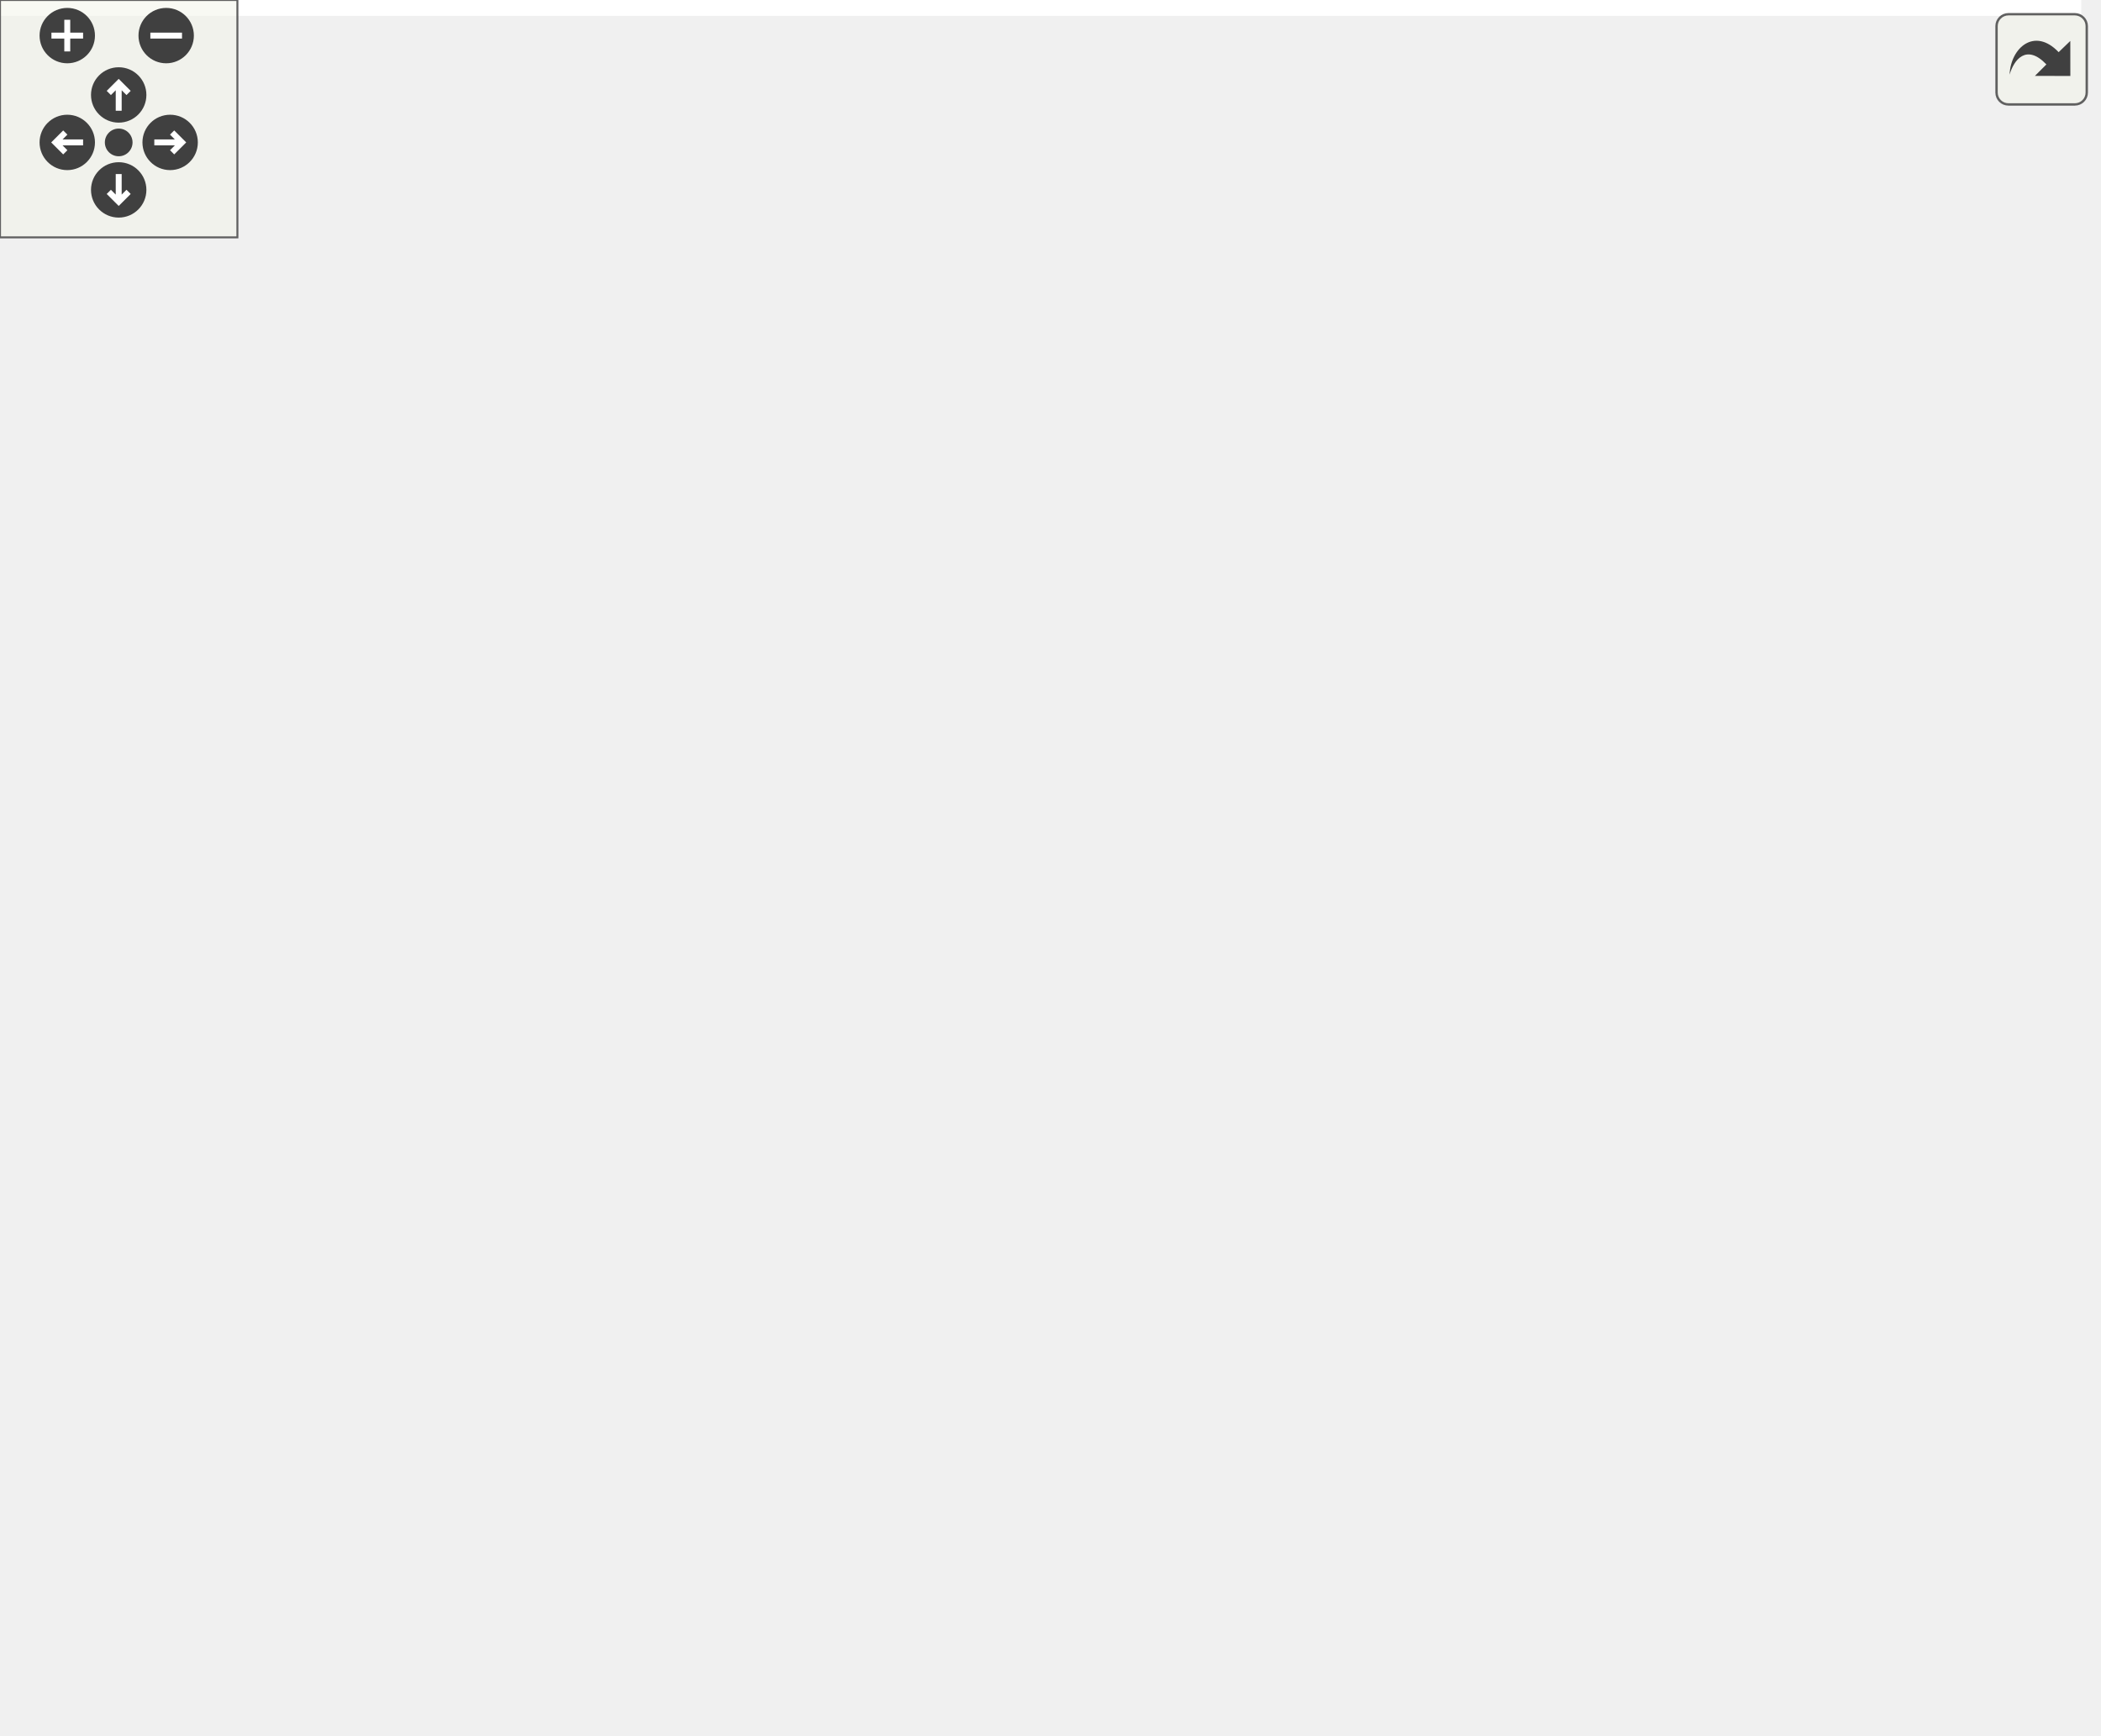
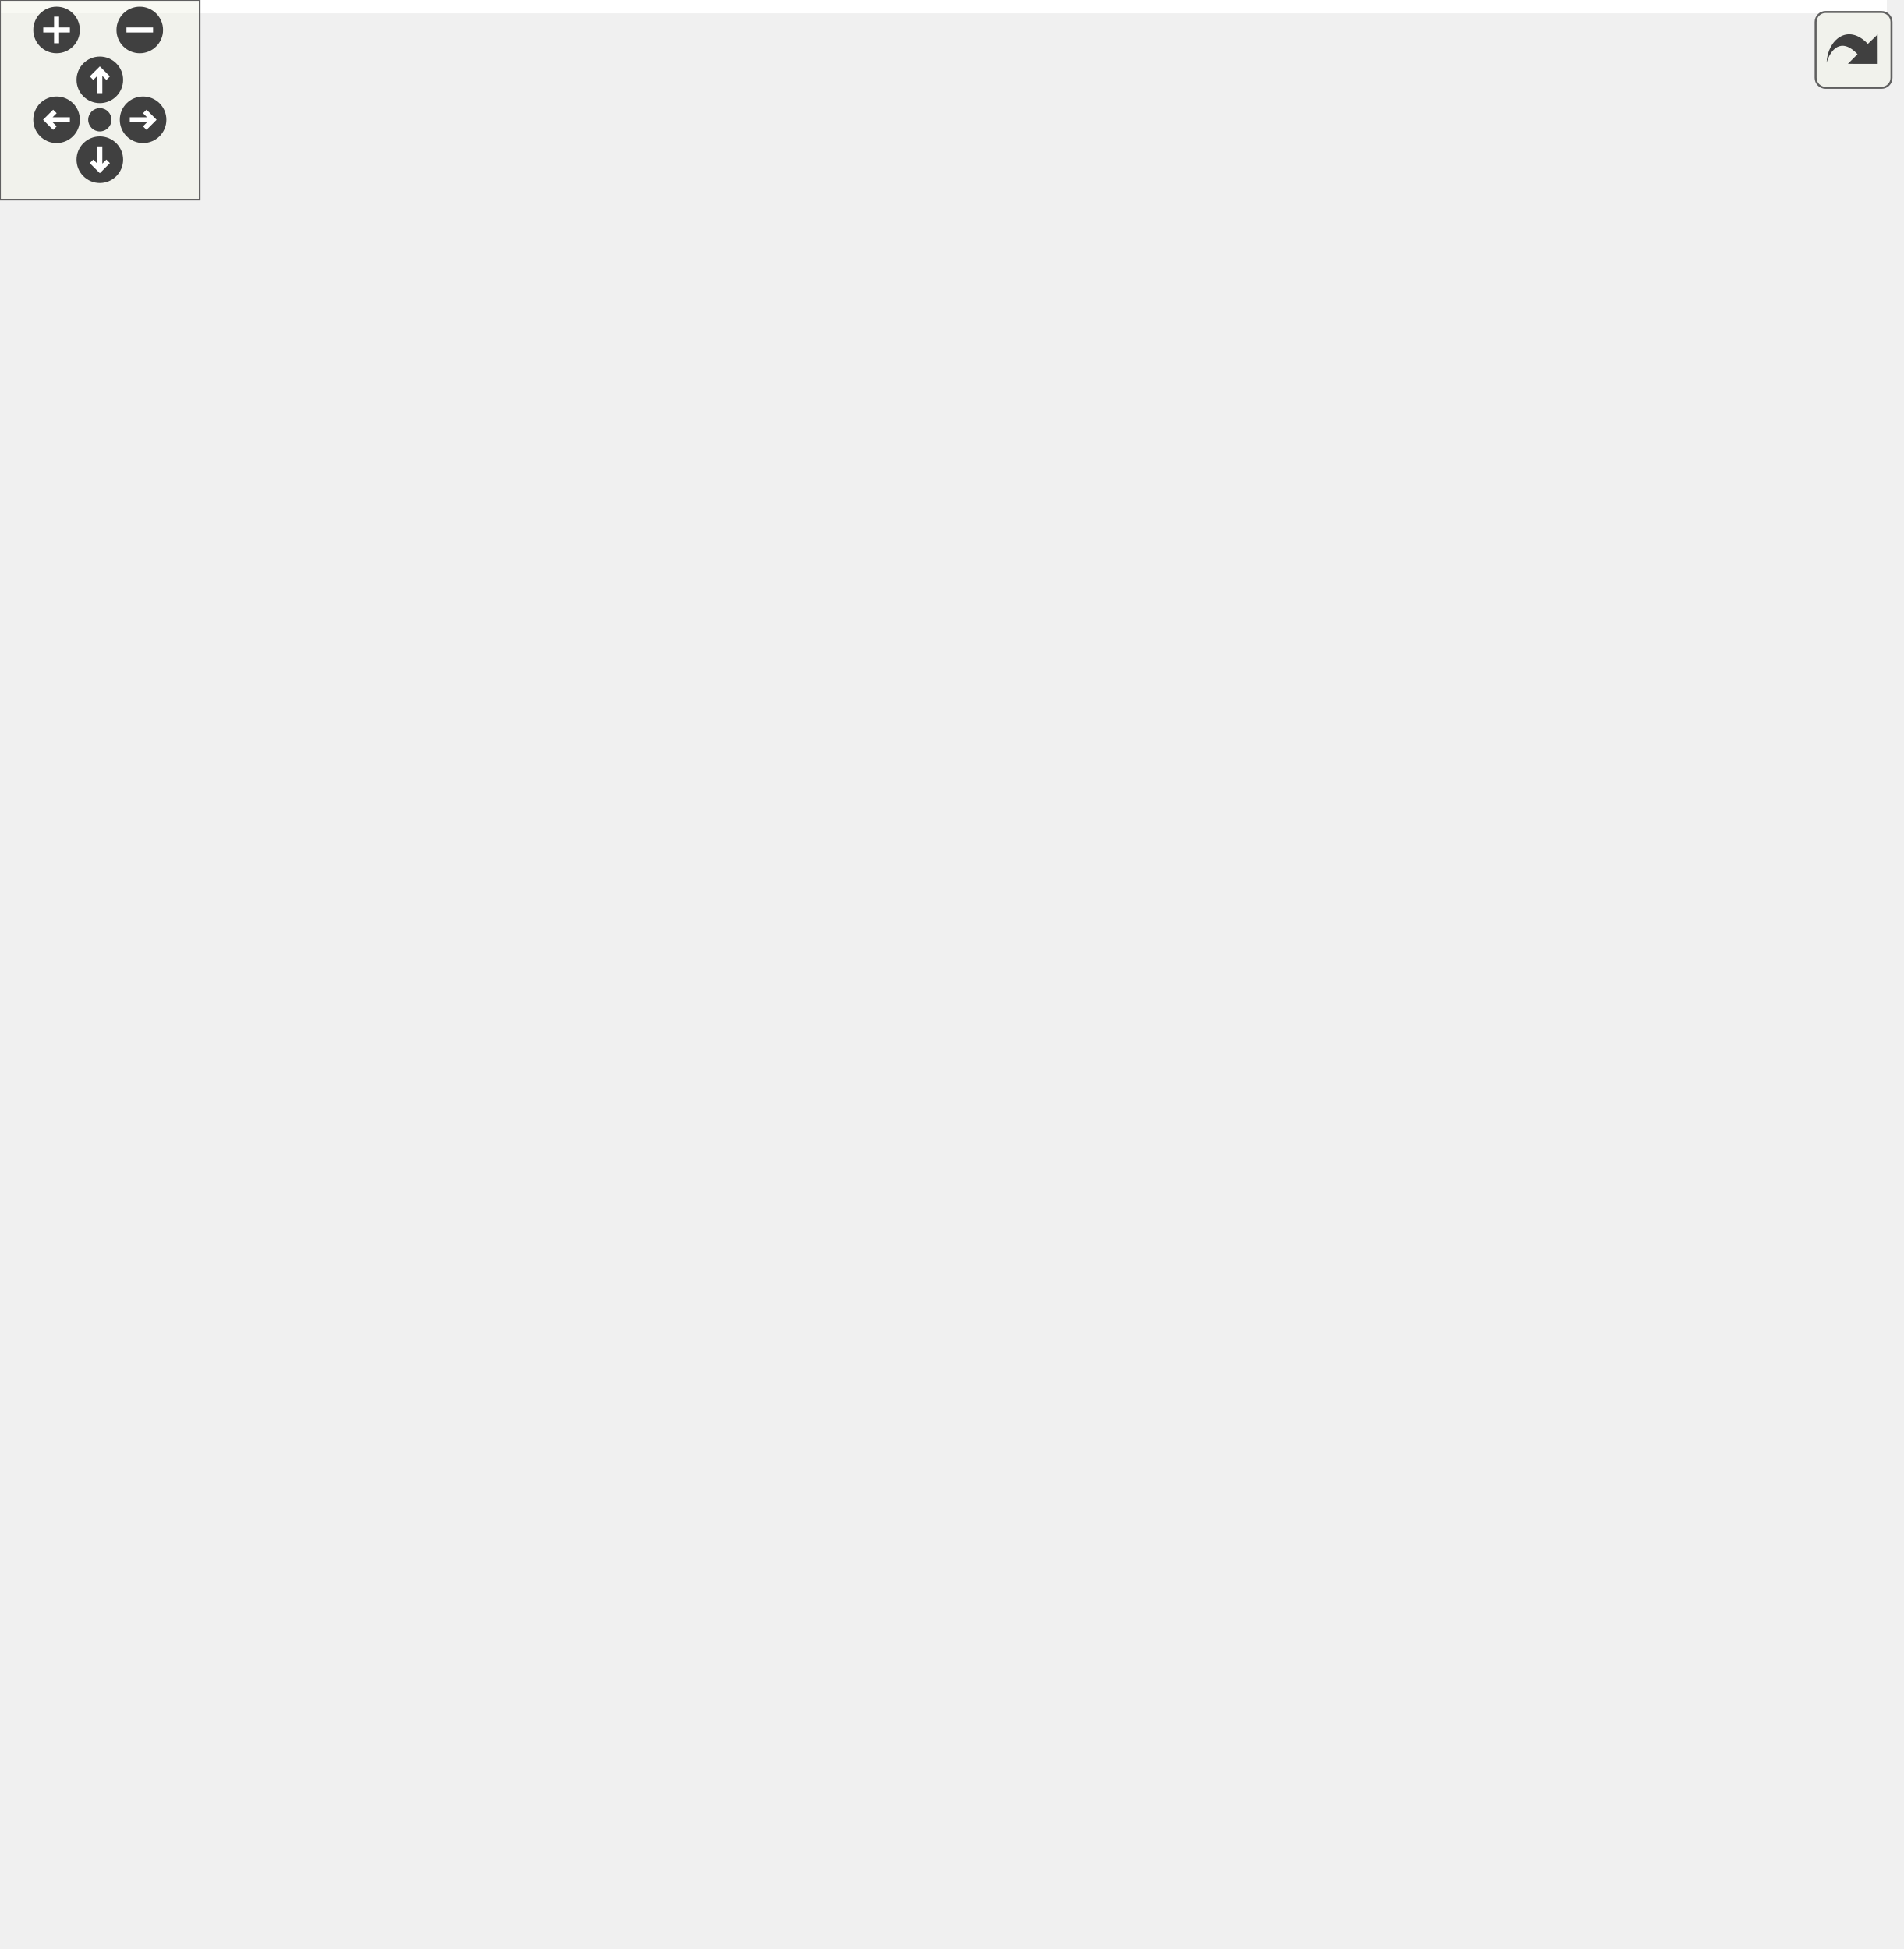
<svg xmlns="http://www.w3.org/2000/svg" xmlns:xlink="http://www.w3.org/1999/xlink" id="main" version="1.1" xml:space="preserve">
  <style type="text/css">
.edge:hover path { stroke: red; }
.edge:hover polygon { stroke: red; fill: red; }
</style>
  <defs>
    <circle id="rim" cx="0" cy="0" r="7" />
    <circle id="rim2" cx="0" cy="0" r="3.5" />
    <g id="zoomPlus">
      <use xlink:href="#rim" fill="#404040">
        <set attributeName="fill" to="#808080" begin="zoomplus.mouseover" end="zoomplus.mouseout" />
      </use>
      <path d="M-4,0h8M0,-4v8" fill="none" stroke="white" stroke-width="1.5" pointer-events="none" />
    </g>
    <g id="zoomMin">
      <use xlink:href="#rim" fill="#404040">
        <set attributeName="fill" to="#808080" begin="zoomminus.mouseover" end="zoomminus.mouseout" />
      </use>
      <path d="M-4,0h8" fill="none" stroke="white" stroke-width="1.5" pointer-events="none" />
    </g>
    <g id="dirArrow">
      <path fill="none" stroke="white" stroke-width="1.5" d="M0,-3.0v7 M-2.5,-0.5L0,-3.0L2.5,-0.5" />
    </g>
    <g id="resetDef">
      <use xlink:href="#rim2" fill="#404040">
        <set attributeName="fill" to="#808080" begin="reset.mouseover" end="reset.mouseout" />
      </use>
    </g>
  </defs>
  <svg id="graph" class="graph">
    <g id="viewport">
-       <polygon fill="white" stroke="transparent" points="-4,4 -4,-378 526,-378 526,4 -4,4" />
+       <polygon fill="white" stroke="transparent" points="-4,4 -4,-525 567,-525 567,4 -4,4" />
      <g id="node1" class="node">
        <g id="a_node1">
          <a xlink:title="Application initialization method.">
-             <polygon fill="#bfbfbf" stroke="black" points="0,-171.5 0,-201.5 135,-201.5 135,-171.5 0,-171.5" />
-             <text text-anchor="start" x="8" y="-189.5" font-family="Helvetica,sans-Serif" font-size="10.00">Ra::Headless::CLIViewer</text>
-             <text text-anchor="middle" x="67.5" y="-178.5" font-family="Helvetica,sans-Serif" font-size="10.00">::init</text>
+             <polygon fill="#bfbfbf" stroke="black" points="0,-245.5 0,-275.5 135,-275.5 135,-245.5 0,-245.5" />
+             <text text-anchor="start" x="8" y="-263.5" font-family="Helvetica,sans-Serif" font-size="10.00">Ra::Headless::CLIViewer</text>
+             <text text-anchor="middle" x="67.5" y="-252.5" font-family="Helvetica,sans-Serif" font-size="10.00">::init</text>
          </a>
        </g>
      </g>
      <g id="node2" class="node">
        <g id="a_node2">
          <a xlink:href="classRa_1_1Core_1_1Utils_1_1Observable.html#a4851931d5bedb5e17121a0ff806a9f6d" target="_top" xlink:title=" ">
-             <polygon fill="white" stroke="black" points="187,-343.5 187,-373.5 335,-373.5 335,-343.5 187,-343.5" />
-             <text text-anchor="start" x="195" y="-361.5" font-family="Helvetica,sans-Serif" font-size="10.00">Ra::Core::Utils::Observable</text>
-             <text text-anchor="middle" x="261" y="-350.5" font-family="Helvetica,sans-Serif" font-size="10.00">::attach</text>
+             <polygon fill="white" stroke="black" points="187,-490.5 187,-520.5 335,-520.5 335,-490.5 187,-490.5" />
+             <text text-anchor="start" x="195" y="-508.5" font-family="Helvetica,sans-Serif" font-size="10.00">Ra::Core::Utils::Observable</text>
+             <text text-anchor="middle" x="261" y="-497.5" font-family="Helvetica,sans-Serif" font-size="10.00">::attach</text>
          </a>
        </g>
      </g>
      <g id="edge1" class="edge">
-         <path fill="none" stroke="midnightblue" d="M74.7,-201.72C87.79,-231.89 121.19,-299.37 171,-334.5 173.12,-335.99 175.32,-337.39 177.6,-338.71" />
-         <polygon fill="midnightblue" stroke="midnightblue" points="176.17,-341.91 186.66,-343.35 179.36,-335.68 176.17,-341.91" />
+         <path fill="none" stroke="midnightblue" d="M71.02,-275.78C78.47,-315.94 104.2,-425.24 171,-481.5 173.24,-483.38 175.61,-485.12 178.09,-486.72" />
+         <polygon fill="midnightblue" stroke="midnightblue" points="176.43,-489.81 186.86,-491.67 179.86,-483.71 176.43,-489.81" />
      </g>
      <g id="node3" class="node">
        <g id="a_node3">
          <a xlink:href="group__context.html#ga294af2892fbb87ec8bd168ce5ca79353" target="_top" xlink:title="make the context inactive">
-             <polygon fill="white" stroke="black" points="179.5,-294.5 179.5,-324.5 342.5,-324.5 342.5,-294.5 179.5,-294.5" />
-             <text text-anchor="start" x="187.5" y="-312.5" font-family="Helvetica,sans-Serif" font-size="10.00">Ra::Headless::OpenGLContext</text>
-             <text text-anchor="middle" x="261" y="-301.5" font-family="Helvetica,sans-Serif" font-size="10.00">::doneCurrent</text>
+             <polygon fill="white" stroke="black" points="179.5,-441.5 179.5,-471.5 342.5,-471.5 342.5,-441.5 179.5,-441.5" />
+             <text text-anchor="start" x="187.5" y="-459.5" font-family="Helvetica,sans-Serif" font-size="10.00">Ra::Headless::OpenGLContext</text>
+             <text text-anchor="middle" x="261" y="-448.5" font-family="Helvetica,sans-Serif" font-size="10.00">::doneCurrent</text>
          </a>
        </g>
      </g>
      <g id="edge2" class="edge">
-         <path fill="none" stroke="midnightblue" d="M79.99,-201.69C97.32,-223.52 132.26,-263.54 171,-285.5 174.09,-287.25 177.31,-288.88 180.61,-290.39" />
-         <polygon fill="midnightblue" stroke="midnightblue" points="179.55,-293.74 190.12,-294.35 182.24,-287.27 179.55,-293.74" />
+         <path fill="none" stroke="midnightblue" d="M73.11,-275.56C84.2,-309.15 115.59,-390.52 171,-432.5 172.87,-433.91 174.81,-435.24 176.81,-436.5" />
+         <polygon fill="midnightblue" stroke="midnightblue" points="175.51,-439.77 185.96,-441.5 178.87,-433.63 175.51,-439.77" />
      </g>
      <g id="node4" class="node">
        <g id="a_node4">
          <a xlink:href="classRa_1_1Headless_1_1CLIBaseApplication.html#a0e897989bba7eefb0fc399ae5285cb85" target="_top" xlink:title=" ">
-             <polygon fill="white" stroke="black" points="171,-245.5 171,-275.5 351,-275.5 351,-245.5 171,-245.5" />
-             <text text-anchor="start" x="179" y="-263.5" font-family="Helvetica,sans-Serif" font-size="10.00">Ra::Headless::CLIBaseApplication</text>
-             <text text-anchor="middle" x="261" y="-252.5" font-family="Helvetica,sans-Serif" font-size="10.00">::init</text>
+             <polygon fill="white" stroke="black" points="171,-392.5 171,-422.5 351,-422.5 351,-392.5 171,-392.5" />
+             <text text-anchor="start" x="179" y="-410.5" font-family="Helvetica,sans-Serif" font-size="10.00">Ra::Headless::CLIBaseApplication</text>
+             <text text-anchor="middle" x="261" y="-399.5" font-family="Helvetica,sans-Serif" font-size="10.00">::init</text>
          </a>
        </g>
      </g>
      <g id="edge3" class="edge">
-         <path fill="none" stroke="midnightblue" d="M95.71,-201.54C116.02,-212.33 144.67,-226.63 171,-236.5 176.57,-238.59 182.39,-240.57 188.29,-242.45" />
-         <polygon fill="midnightblue" stroke="midnightblue" points="187.65,-245.91 198.23,-245.48 189.69,-239.21 187.65,-245.91" />
+         <path fill="none" stroke="midnightblue" d="M76.8,-275.54C91.98,-301.62 126.76,-355.16 171,-383.5 173.61,-385.17 176.34,-386.73 179.14,-388.18" />
+         <polygon fill="midnightblue" stroke="midnightblue" points="177.81,-391.42 188.35,-392.45 180.75,-385.07 177.81,-391.42" />
      </g>
      <g id="node5" class="node">
        <g id="a_node5">
+           <a xlink:href="classRa_1_1Engine_1_1RadiumEngine.html#a8d2085dbc31206d0bbdfc6014d247471" target="_top" xlink:title=" ">
+             <polygon fill="white" stroke="black" points="188.5,-343.5 188.5,-373.5 333.5,-373.5 333.5,-343.5 188.5,-343.5" />
+             <text text-anchor="start" x="196.5" y="-361.5" font-family="Helvetica,sans-Serif" font-size="10.00">Ra::Engine::RadiumEngine</text>
+             <text text-anchor="middle" x="261" y="-350.5" font-family="Helvetica,sans-Serif" font-size="10.00">::initialize</text>
+           </a>
+         </g>
+       </g>
+       <g id="edge4" class="edge">
+         <path fill="none" stroke="midnightblue" d="M85.4,-275.7C104.77,-292.37 138.1,-318.84 171,-334.5 175.09,-336.45 179.37,-338.26 183.74,-339.94" />
+         <polygon fill="midnightblue" stroke="midnightblue" points="182.83,-343.33 193.42,-343.41 185.19,-336.74 182.83,-343.33" />
+       </g>
+       <g id="node7" class="node">
+         <g id="a_node7">
+           <a xlink:href="classRa_1_1Engine_1_1RadiumEngine.html#af02fbe3c4fa7e24f878b0b5d32e760ff" target="_top" xlink:title=" ">
+             <polygon fill="white" stroke="black" points="188.5,-294.5 188.5,-324.5 333.5,-324.5 333.5,-294.5 188.5,-294.5" />
+             <text text-anchor="start" x="196.5" y="-312.5" font-family="Helvetica,sans-Serif" font-size="10.00">Ra::Engine::RadiumEngine</text>
+             <text text-anchor="middle" x="261" y="-301.5" font-family="Helvetica,sans-Serif" font-size="10.00">::initializeGL</text>
+           </a>
+         </g>
+       </g>
+       <g id="edge6" class="edge">
+         <path fill="none" stroke="midnightblue" d="M127.26,-275.53C147.57,-280.73 170.51,-286.6 191.53,-291.98" />
+         <polygon fill="midnightblue" stroke="midnightblue" points="190.8,-295.41 201.35,-294.49 192.53,-288.62 190.8,-295.41" />
+       </g>
+       <g id="node9" class="node">
+         <g id="a_node9">
          <a xlink:href="group__context.html#ga13c2672a6b23eeb6ffe567ca8b473db8" target="_top" xlink:title="Check for validity of the context.">
+             <polygon fill="white" stroke="black" points="179.5,-245.5 179.5,-275.5 342.5,-275.5 342.5,-245.5 179.5,-245.5" />
+             <text text-anchor="start" x="187.5" y="-263.5" font-family="Helvetica,sans-Serif" font-size="10.00">Ra::Headless::OpenGLContext</text>
+             <text text-anchor="middle" x="261" y="-252.5" font-family="Helvetica,sans-Serif" font-size="10.00">::isValid</text>
+           </a>
+         </g>
+       </g>
+       <g id="edge8" class="edge">
+         <path fill="none" stroke="midnightblue" d="M135.21,-260.5C146.23,-260.5 157.82,-260.5 169.31,-260.5" />
+         <polygon fill="midnightblue" stroke="midnightblue" points="169.36,-264 179.36,-260.5 169.36,-257 169.36,-264" />
+       </g>
+       <g id="node10" class="node">
+         <g id="a_node10">
+           <a xlink:href="group__context.html#ga74f9c0ec7ac494ff57d23d2cec737840" target="_top" xlink:title="make the context active">
            <polygon fill="white" stroke="black" points="179.5,-196.5 179.5,-226.5 342.5,-226.5 342.5,-196.5 179.5,-196.5" />
            <text text-anchor="start" x="187.5" y="-214.5" font-family="Helvetica,sans-Serif" font-size="10.00">Ra::Headless::OpenGLContext</text>
-             <text text-anchor="middle" x="261" y="-203.5" font-family="Helvetica,sans-Serif" font-size="10.00">::isValid</text>
-           </a>
-         </g>
-       </g>
-       <g id="edge4" class="edge">
-         <path fill="none" stroke="midnightblue" d="M135.21,-195.21C146.23,-196.65 157.82,-198.16 169.31,-199.66" />
-         <polygon fill="midnightblue" stroke="midnightblue" points="168.99,-203.15 179.36,-200.97 169.9,-196.21 168.99,-203.15" />
-       </g>
-       <g id="node6" class="node">
-         <g id="a_node6">
-           <a xlink:href="group__context.html#ga74f9c0ec7ac494ff57d23d2cec737840" target="_top" xlink:title="make the context active">
-             <polygon fill="white" stroke="black" points="179.5,-147.5 179.5,-177.5 342.5,-177.5 342.5,-147.5 179.5,-147.5" />
-             <text text-anchor="start" x="187.5" y="-165.5" font-family="Helvetica,sans-Serif" font-size="10.00">Ra::Headless::OpenGLContext</text>
-             <text text-anchor="middle" x="261" y="-154.5" font-family="Helvetica,sans-Serif" font-size="10.00">::makeCurrent</text>
-           </a>
-         </g>
-       </g>
-       <g id="edge5" class="edge">
-         <path fill="none" stroke="midnightblue" d="M135.21,-178.14C146.23,-176.76 157.82,-175.31 169.31,-173.87" />
-         <polygon fill="midnightblue" stroke="midnightblue" points="169.87,-177.32 179.36,-172.61 169,-170.38 169.87,-177.32" />
-       </g>
-       <g id="node7" class="node">
-         <g id="a_node7">
+             <text text-anchor="middle" x="261" y="-203.5" font-family="Helvetica,sans-Serif" font-size="10.00">::makeCurrent</text>
+           </a>
+         </g>
+       </g>
+       <g id="edge9" class="edge">
+         <path fill="none" stroke="midnightblue" d="M127.26,-245.47C147.57,-240.27 170.51,-234.4 191.53,-229.02" />
+         <polygon fill="midnightblue" stroke="midnightblue" points="192.53,-232.38 201.35,-226.51 190.8,-225.59 192.53,-232.38" />
+       </g>
+       <g id="node11" class="node">
+         <g id="a_node11">
+           <a xlink:href="classRa_1_1Engine_1_1RadiumEngine.html#af93db44814bf4448267f84b8002c9d4d" target="_top" xlink:title=" ">
+             <polygon fill="white" stroke="black" points="188.5,-147.5 188.5,-177.5 333.5,-177.5 333.5,-147.5 188.5,-147.5" />
+             <text text-anchor="start" x="196.5" y="-165.5" font-family="Helvetica,sans-Serif" font-size="10.00">Ra::Engine::RadiumEngine</text>
+             <text text-anchor="middle" x="261" y="-154.5" font-family="Helvetica,sans-Serif" font-size="10.00">::registerSystem</text>
+           </a>
+         </g>
+       </g>
+       <g id="edge10" class="edge">
+         <path fill="none" stroke="midnightblue" d="M85.82,-245.28C105.3,-228.89 138.48,-203.06 171,-187.5 175.89,-185.16 181.03,-183.01 186.28,-181.02" />
+         <polygon fill="midnightblue" stroke="midnightblue" points="187.56,-184.29 195.81,-177.64 185.22,-177.69 187.56,-184.29" />
+       </g>
+       <g id="node12" class="node">
+         <g id="a_node12">
          <a xlink:href="group__window.html#gaf9f083ad16a28f01dc9c35df9eb0dd0f" target="_top" xlink:title="Resize the window.">
            <polygon fill="white" stroke="black" points="179.5,-98.5 179.5,-128.5 342.5,-128.5 342.5,-98.5 179.5,-98.5" />
            <text text-anchor="start" x="187.5" y="-116.5" font-family="Helvetica,sans-Serif" font-size="10.00">Ra::Headless::OpenGLContext</text>
            <text text-anchor="middle" x="261" y="-105.5" font-family="Helvetica,sans-Serif" font-size="10.00">::resize</text>
          </a>
        </g>
      </g>
-       <g id="edge6" class="edge">
-         <path fill="none" stroke="midnightblue" d="M97.56,-171.33C117.78,-161.16 145.58,-147.95 171,-138.5 177.47,-136.1 184.28,-133.79 191.12,-131.63" />
-         <polygon fill="midnightblue" stroke="midnightblue" points="192.62,-134.83 201.15,-128.55 190.57,-128.14 192.62,-134.83" />
-       </g>
-       <g id="node8" class="node">
-         <g id="a_node8">
+       <g id="edge11" class="edge">
+         <path fill="none" stroke="midnightblue" d="M77.1,-245.22C92.5,-219.27 127.3,-166.69 171,-138.5 174.15,-136.47 177.47,-134.6 180.9,-132.87" />
+         <polygon fill="midnightblue" stroke="midnightblue" points="182.53,-135.98 190.19,-128.66 179.64,-129.6 182.53,-135.98" />
+       </g>
+       <g id="node13" class="node">
+         <g id="a_node13">
          <a xlink:href="classRa_1_1Headless_1_1CLIViewer.html#aab5af7cd39e98fe6f423903abf7c42db" target="_top" xlink:title="Observer of the resize event on the OpenGLContext.">
            <polygon fill="white" stroke="black" points="193.5,-49.5 193.5,-79.5 328.5,-79.5 328.5,-49.5 193.5,-49.5" />
            <text text-anchor="start" x="201.5" y="-67.5" font-family="Helvetica,sans-Serif" font-size="10.00">Ra::Headless::CLIViewer</text>
            <text text-anchor="middle" x="261" y="-56.5" font-family="Helvetica,sans-Serif" font-size="10.00">::resize</text>
          </a>
        </g>
      </g>
-       <g id="edge7" class="edge">
-         <path fill="none" stroke="midnightblue" d="M80.39,-171.32C97.94,-149.94 132.85,-111.13 171,-89.5 175.14,-87.15 179.52,-85.01 184.03,-83.06" />
-         <polygon fill="midnightblue" stroke="midnightblue" points="185.42,-86.27 193.42,-79.32 182.83,-79.77 185.42,-86.27" />
-       </g>
-       <g id="node10" class="node">
-         <g id="a_node10">
+       <g id="edge12" class="edge">
+         <path fill="none" stroke="midnightblue" d="M73.26,-245.31C84.53,-211.85 116.13,-131.42 171,-89.5 175.04,-86.41 179.45,-83.71 184.06,-81.34" />
+         <polygon fill="midnightblue" stroke="midnightblue" points="185.52,-84.52 193.16,-77.17 182.61,-78.15 185.52,-84.52" />
+       </g>
+       <g id="node15" class="node">
+         <g id="a_node15">
          <a xlink:href="group__window.html#ga3b80dac3018d933382070b7897ebc7dc" target="_top" xlink:title=" ">
            <polygon fill="white" stroke="black" points="179.5,-0.5 179.5,-30.5 342.5,-30.5 342.5,-0.5 179.5,-0.5" />
            <text text-anchor="start" x="187.5" y="-18.5" font-family="Helvetica,sans-Serif" font-size="10.00">Ra::Headless::OpenGLContext</text>
            <text text-anchor="middle" x="261" y="-7.5" font-family="Helvetica,sans-Serif" font-size="10.00">::resizeListener</text>
          </a>
        </g>
      </g>
-       <g id="edge9" class="edge">
-         <path fill="none" stroke="midnightblue" d="M75,-171.07C88.39,-141.17 121.97,-75.23 171,-40.5 173.84,-38.49 176.83,-36.64 179.93,-34.94" />
-         <polygon fill="midnightblue" stroke="midnightblue" points="181.49,-38.08 188.93,-30.53 178.41,-31.79 181.49,-38.08" />
-       </g>
-       <g id="node9" class="node">
-         <g id="a_node9">
+       <g id="edge14" class="edge">
+         <path fill="none" stroke="midnightblue" d="M71.08,-245.32C78.66,-205.44 104.69,-96.84 171,-40.5 172.98,-38.82 175.07,-37.25 177.23,-35.78" />
+         <polygon fill="midnightblue" stroke="midnightblue" points="179.13,-38.73 185.98,-30.64 175.58,-32.7 179.13,-38.73" />
+       </g>
+       <g id="node6" class="node">
+         <g id="a_node6">
+           <a xlink:href="namespaceRa_1_1Core_1_1Resources.html#af434c5b44164970395428b4a00e7729c" target="_top" xlink:title="Get the path of Radium internal resources.">
+             <polygon fill="white" stroke="black" points="401.5,-343.5 401.5,-373.5 548.5,-373.5 548.5,-343.5 401.5,-343.5" />
+             <text text-anchor="start" x="409.5" y="-361.5" font-family="Helvetica,sans-Serif" font-size="10.00">Ra::Core::Resources</text>
+             <text text-anchor="middle" x="475" y="-350.5" font-family="Helvetica,sans-Serif" font-size="10.00">::getRadiumResourcesPath</text>
+           </a>
+         </g>
+       </g>
+       <g id="edge5" class="edge">
+         <path fill="none" stroke="midnightblue" d="M333.77,-358.5C352.2,-358.5 372.18,-358.5 391.12,-358.5" />
+         <polygon fill="midnightblue" stroke="midnightblue" points="391.22,-362 401.22,-358.5 391.22,-355 391.22,-362" />
+       </g>
+       <g id="node8" class="node">
+         <g id="a_node8">
+           <a xlink:href="classRa_1_1Engine_1_1Data_1_1ShaderConfiguration.html#a0d02d435bcfec498a22fc2b0beb9494f" target="_top" xlink:title="set the OpenGL version to use in the generated header for shaders.">
+             <polygon fill="white" stroke="black" points="387,-294.5 387,-324.5 563,-324.5 563,-294.5 387,-294.5" />
+             <text text-anchor="start" x="395" y="-312.5" font-family="Helvetica,sans-Serif" font-size="10.00">Ra::Engine::Data::Shader</text>
+             <text text-anchor="middle" x="475" y="-301.5" font-family="Helvetica,sans-Serif" font-size="10.00">Configuration::setOpenGLVersion</text>
+           </a>
+         </g>
+       </g>
+       <g id="edge7" class="edge">
+         <path fill="none" stroke="midnightblue" d="M333.77,-309.5C347.5,-309.5 362.08,-309.5 376.46,-309.5" />
+         <polygon fill="midnightblue" stroke="midnightblue" points="376.87,-313 386.87,-309.5 376.87,-306 376.87,-313" />
+       </g>
+       <g id="node14" class="node">
+         <g id="a_node14">
          <a xlink:href="classRa_1_1Core_1_1Asset_1_1Camera.html#a05d8b61c4135de535eb61a6608fd33d6" target="_top" xlink:title="Change the viewport size. Also compute aspectRatio.">
-             <polygon fill="white" stroke="black" points="387,-49.5 387,-79.5 522,-79.5 522,-49.5 387,-49.5" />
-             <text text-anchor="start" x="395" y="-67.5" font-family="Helvetica,sans-Serif" font-size="10.00">Ra::Core::Asset::Camera</text>
-             <text text-anchor="middle" x="454.5" y="-56.5" font-family="Helvetica,sans-Serif" font-size="10.00">::setViewport</text>
-           </a>
-         </g>
-       </g>
-       <g id="edge8" class="edge">
-         <path fill="none" stroke="midnightblue" d="M328.71,-64.5C344.12,-64.5 360.63,-64.5 376.44,-64.5" />
-         <polygon fill="midnightblue" stroke="midnightblue" points="376.71,-68 386.71,-64.5 376.71,-61 376.71,-68" />
+             <polygon fill="white" stroke="black" points="407.5,-49.5 407.5,-79.5 542.5,-79.5 542.5,-49.5 407.5,-49.5" />
+             <text text-anchor="start" x="415.5" y="-67.5" font-family="Helvetica,sans-Serif" font-size="10.00">Ra::Core::Asset::Camera</text>
+             <text text-anchor="middle" x="475" y="-56.5" font-family="Helvetica,sans-Serif" font-size="10.00">::setViewport</text>
+           </a>
+         </g>
+       </g>
+       <g id="edge13" class="edge">
+         <path fill="none" stroke="midnightblue" d="M328.79,-64.5C350.47,-64.5 374.7,-64.5 397.06,-64.5" />
+         <polygon fill="midnightblue" stroke="midnightblue" points="397.18,-68 407.18,-64.5 397.18,-61 397.18,-68" />
      </g>
    </g>
  </svg>
  <g id="navigator" transform="translate(0 0)" fill="#404254">
    <rect fill="#f2f5e9" fill-opacity="0.5" stroke="#606060" stroke-width=".5" x="0" y="0" width="60" height="60" />
    <use id="zoomplus" xlink:href="#zoomPlus" x="17" y="9" />
    <use id="zoomminus" xlink:href="#zoomMin" x="42" y="9" />
    <use id="reset" xlink:href="#resetDef" x="30" y="36" />
    <g id="arrowUp" xlink:href="#dirArrow" transform="translate(30 24)">
      <use xlink:href="#rim" fill="#404040">
        <set attributeName="fill" to="#808080" begin="arrowUp.mouseover" end="arrowUp.mouseout" />
      </use>
      <path fill="none" stroke="white" stroke-width="1.5" d="M0,-3.0v7 M-2.5,-0.5L0,-3.0L2.5,-0.5" />
    </g>
    <g id="arrowRight" xlink:href="#dirArrow" transform="rotate(90) translate(36 -43)">
      <use xlink:href="#rim" fill="#404040">
        <set attributeName="fill" to="#808080" begin="arrowRight.mouseover" end="arrowRight.mouseout" />
      </use>
      <path fill="none" stroke="white" stroke-width="1.5" d="M0,-3.0v7 M-2.5,-0.5L0,-3.0L2.5,-0.5" />
    </g>
    <g id="arrowDown" xlink:href="#dirArrow" transform="rotate(180) translate(-30 -48)">
      <use xlink:href="#rim" fill="#404040">
        <set attributeName="fill" to="#808080" begin="arrowDown.mouseover" end="arrowDown.mouseout" />
      </use>
      <path fill="none" stroke="white" stroke-width="1.5" d="M0,-3.0v7 M-2.5,-0.5L0,-3.0L2.5,-0.5" />
    </g>
    <g id="arrowLeft" xlink:href="#dirArrow" transform="rotate(270) translate(-36 17)">
      <use xlink:href="#rim" fill="#404040">
        <set attributeName="fill" to="#808080" begin="arrowLeft.mouseover" end="arrowLeft.mouseout" />
      </use>
      <path fill="none" stroke="white" stroke-width="1.5" d="M0,-3.0v7 M-2.5,-0.5L0,-3.0L2.5,-0.5" />
    </g>
  </g>
  <svg viewBox="0 0 15 15" width="100%" height="30px" preserveAspectRatio="xMaxYMin meet">
    <g id="arrow_out" transform="scale(0.3 0.3)">
      <a xlink:href="classRa_1_1Headless_1_1CLIViewer_a199bd6c52650d5ae6a9b00754a445b73_cgraph_org.svg" target="_base">
        <rect id="button" ry="5" rx="5" y="6" x="6" height="38" width="38" fill="#f2f5e9" fill-opacity="0.5" stroke="#606060" stroke-width="1.0" />
        <path id="arrow" d="M 11.5,31.437 C 11.94,20.098 22.043,11.323 32.159,21.979 L 37.069,17.246 C 37.069,17.246 37.088,32 37.088,32 L 22.16,31.978 C 22.16,31.978 26.998,27.14 26.998,27.14 C 18.529,18.264 13.292,25.23 11.5,31.437 z" style="fill:#404040;" />
      </a>
    </g>
  </svg>
</svg>
